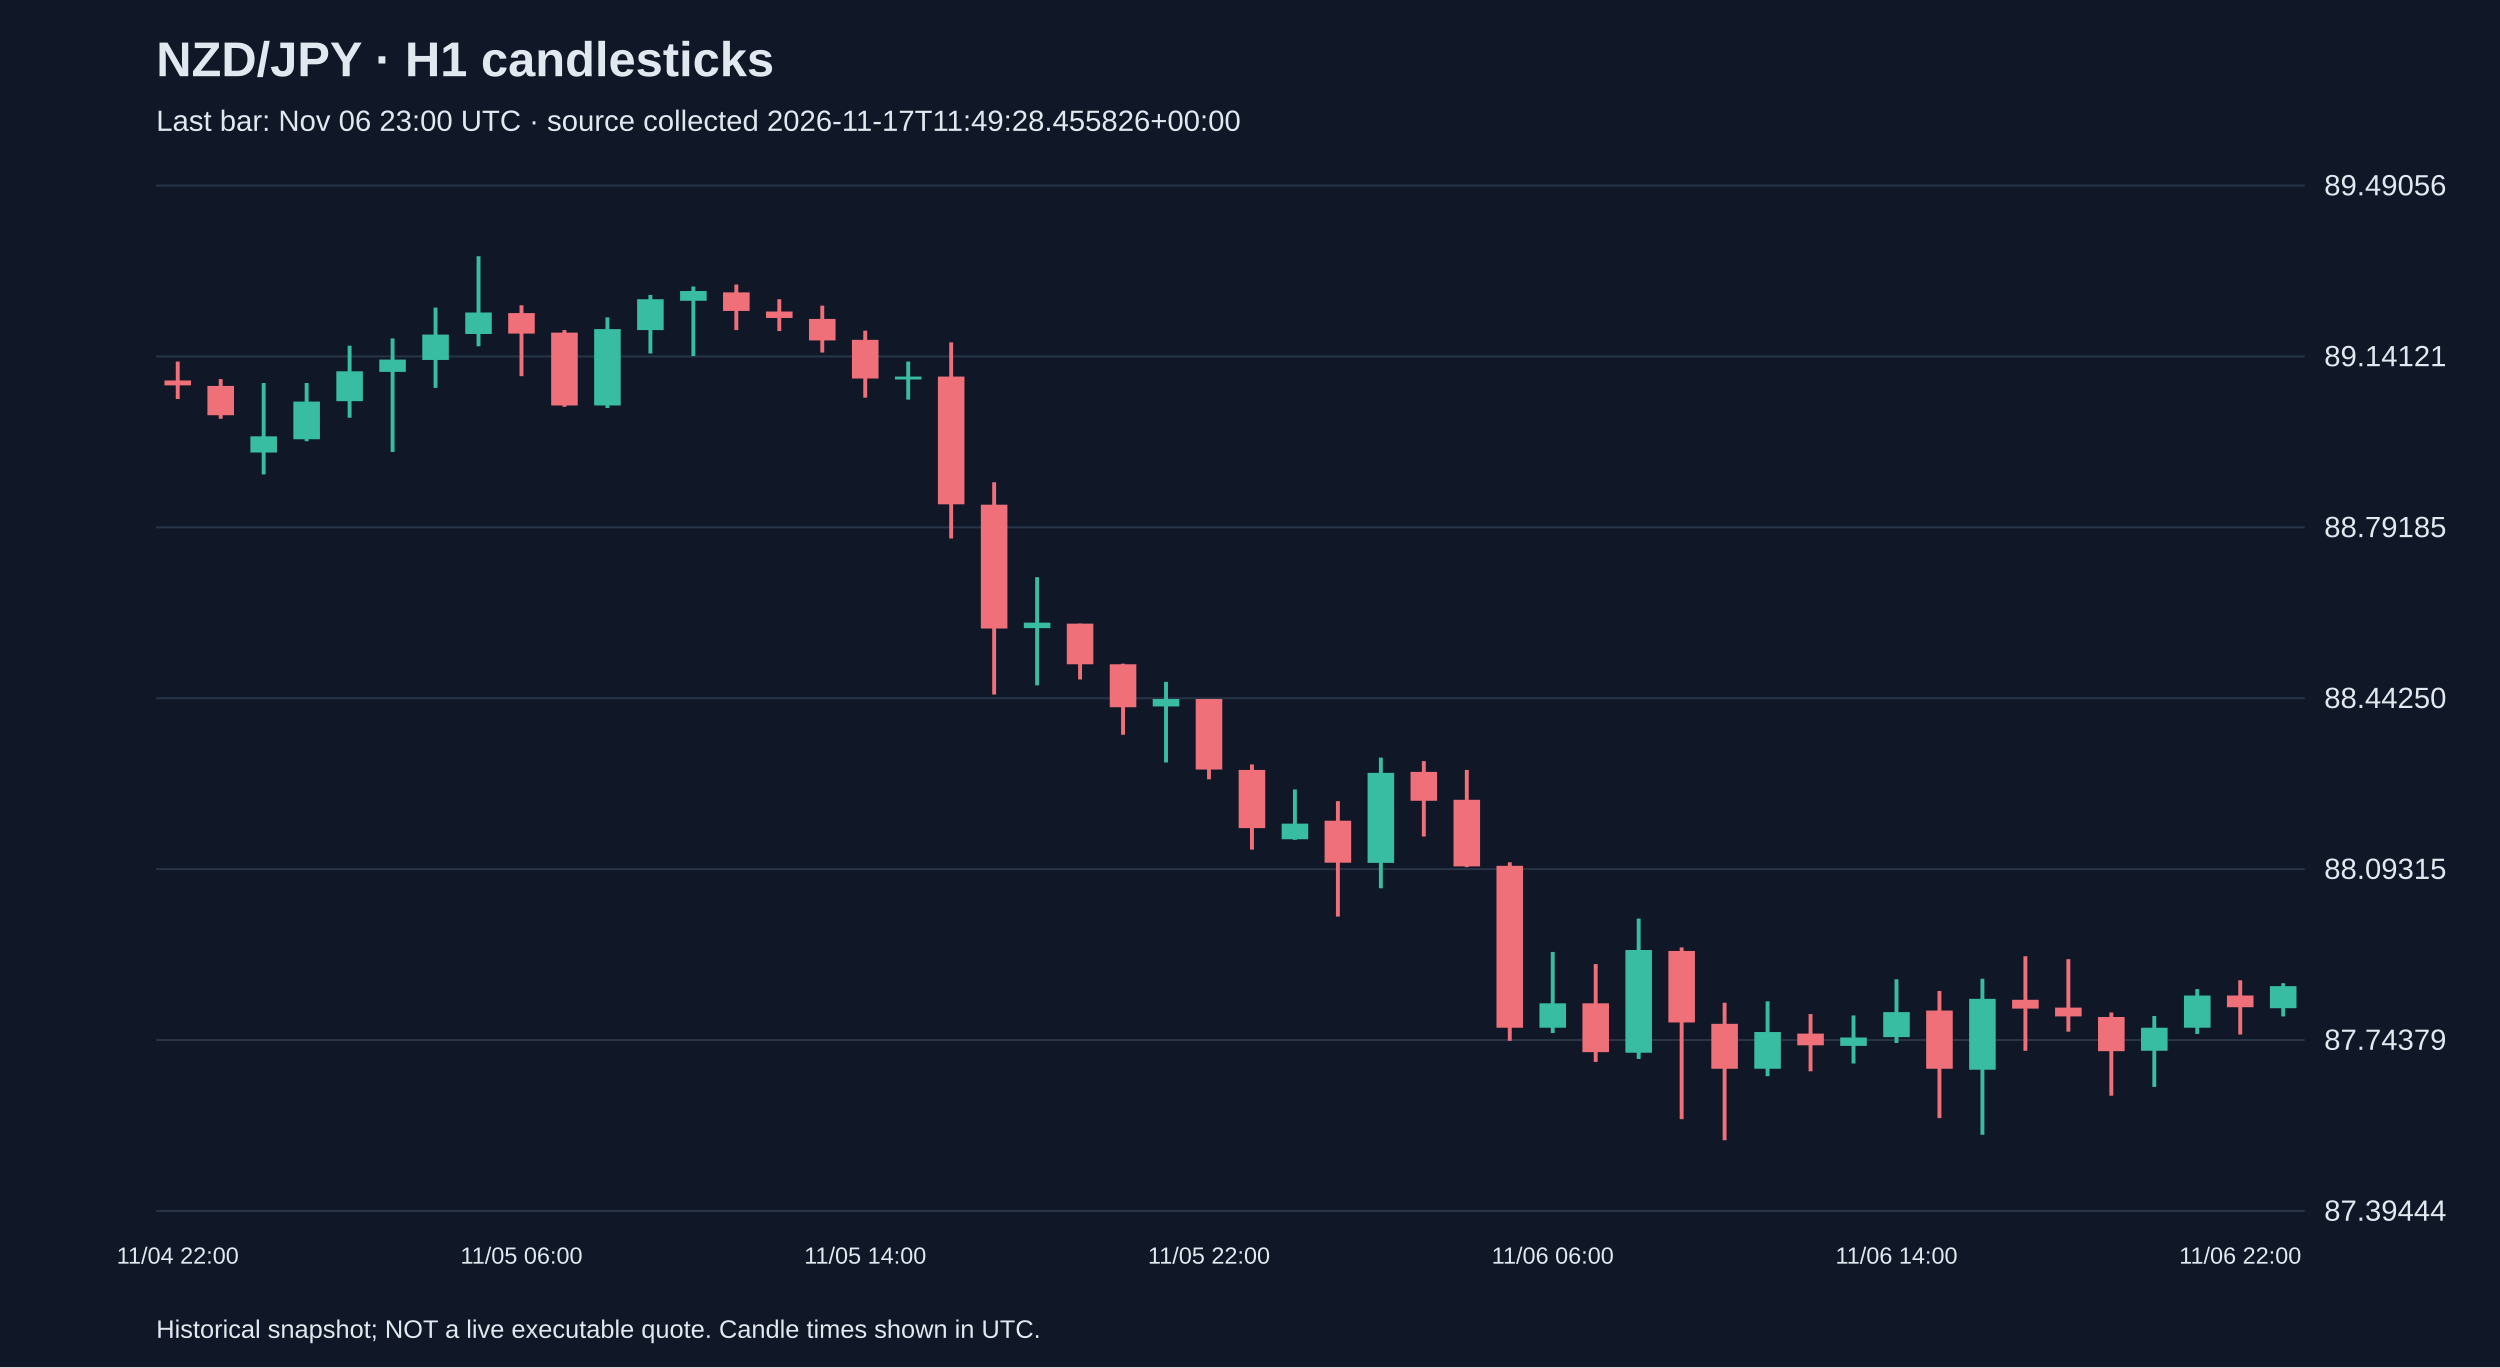
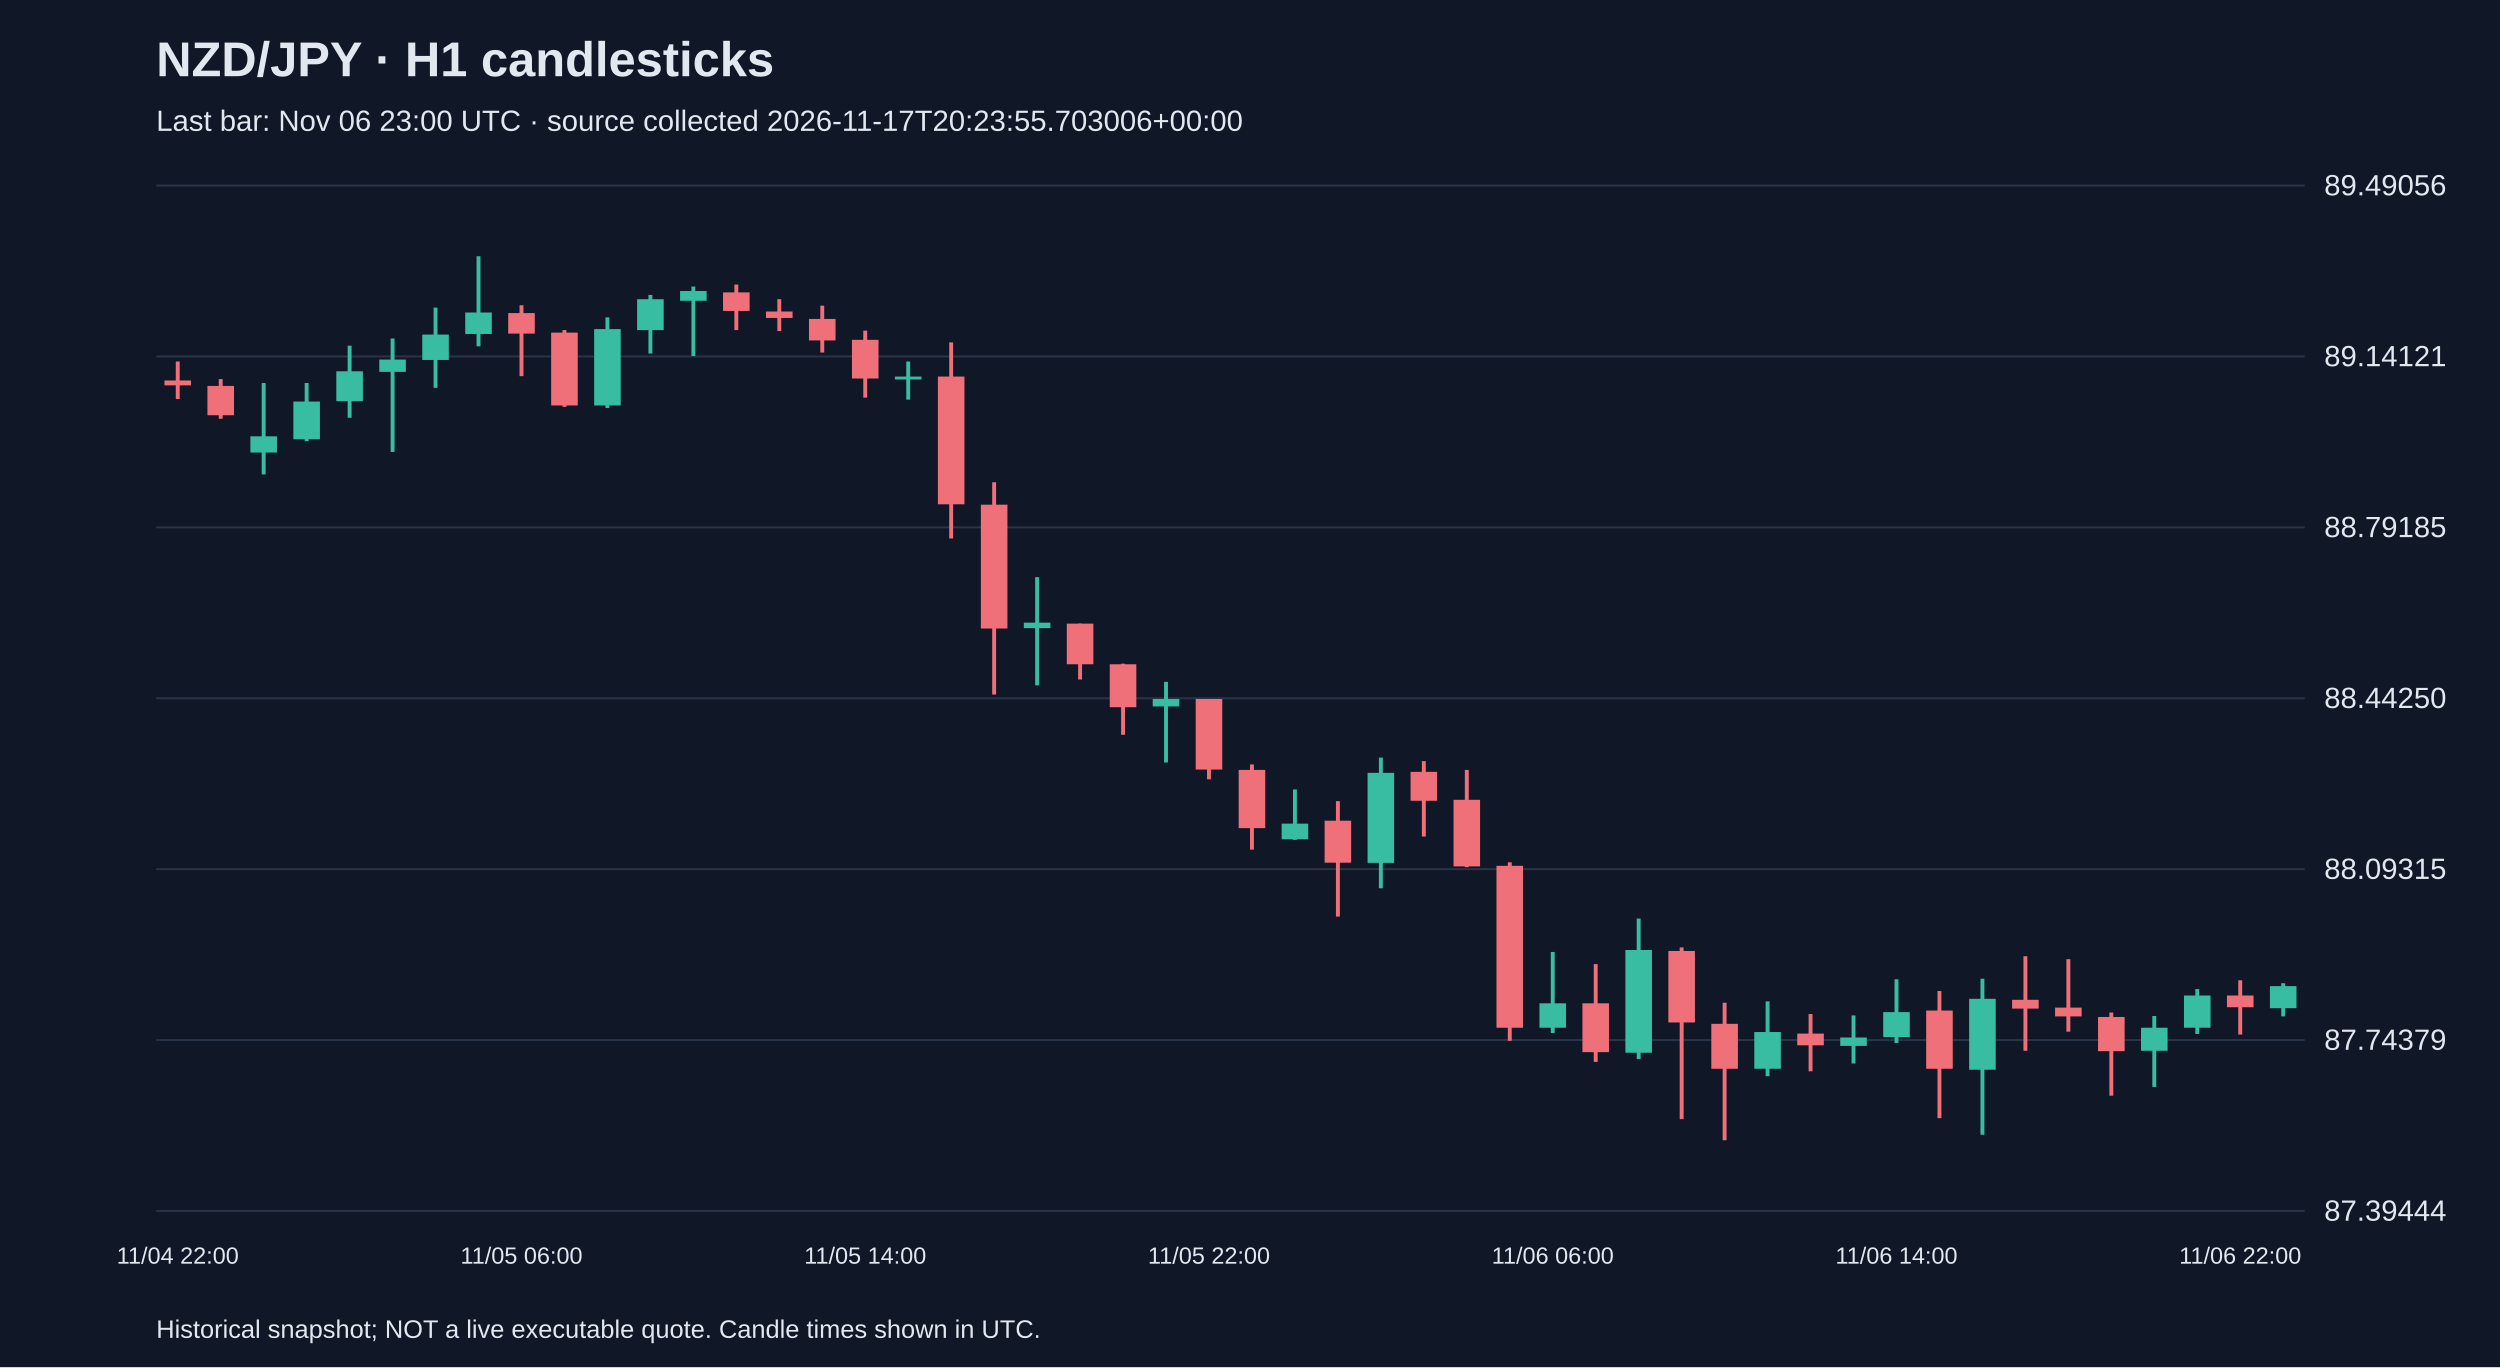
<svg xmlns="http://www.w3.org/2000/svg" viewBox="0 0 1280 700">
  <rect width="100%" height="100%" fill="#101827" />
  <style>text{font-family:Arial,sans-serif;fill:#e2e8f0}</style>
  <text x="80" y="39" font-size="25" font-weight="bold">NZD/JPY · H1 candlesticks</text>
-   <text x="80" y="67" font-size="15" fill="#a6b1c5">Last bar: Nov 06 23:00 UTC · source collected 2026-11-17T11:49:28.455826+00:00</text>
+   <text x="80" y="67" font-size="15" fill="#a6b1c5">Last bar: Nov 06 23:00 UTC · source collected 2026-11-17T20:23:55.703006+00:00</text>
  <line x1="80" y1="620.0" x2="1180" y2="620.0" stroke="#283548" />
  <text x="1190" y="625.0" font-size="15">87.39444</text>
  <line x1="80" y1="532.5" x2="1180" y2="532.5" stroke="#283548" />
  <text x="1190" y="537.5" font-size="15">87.74379</text>
  <line x1="80" y1="445.0" x2="1180" y2="445.0" stroke="#283548" />
  <text x="1190" y="450.0" font-size="15">88.09315</text>
  <line x1="80" y1="357.5" x2="1180" y2="357.5" stroke="#283548" />
  <text x="1190" y="362.5" font-size="15">88.44250</text>
  <line x1="80" y1="270.0" x2="1180" y2="270.0" stroke="#283548" />
  <text x="1190" y="275.0" font-size="15">88.79185</text>
  <line x1="80" y1="182.5" x2="1180" y2="182.5" stroke="#283548" />
  <text x="1190" y="187.5" font-size="15">89.14121</text>
  <line x1="80" y1="95.0" x2="1180" y2="95.0" stroke="#283548" />
  <text x="1190" y="100.0" font-size="15">89.49056</text>
  <line x1="91.0" y1="185.1" x2="91.0" y2="204.3" stroke="#f07079" stroke-width="2" />
  <rect x="84.2" y="194.8" width="13.6" height="2.5" fill="#f07079" />
  <text x="91.0" y="647" text-anchor="middle" font-size="12">11/04 22:00</text>
  <line x1="113.0" y1="194.1" x2="113.0" y2="214.4" stroke="#f07079" stroke-width="2" />
  <rect x="106.2" y="197.6" width="13.6" height="15.0" fill="#f07079" />
  <line x1="135.0" y1="196.1" x2="135.0" y2="242.9" stroke="#38bca2" stroke-width="2" />
  <rect x="128.2" y="223.4" width="13.6" height="8.3" fill="#38bca2" />
  <line x1="157.0" y1="196.1" x2="157.0" y2="225.9" stroke="#38bca2" stroke-width="2" />
  <rect x="150.2" y="205.6" width="13.6" height="19.3" fill="#38bca2" />
  <line x1="179.0" y1="177.0" x2="179.0" y2="213.9" stroke="#38bca2" stroke-width="2" />
  <rect x="172.2" y="190.1" width="13.6" height="15.3" fill="#38bca2" />
  <line x1="201.0" y1="173.3" x2="201.0" y2="231.4" stroke="#38bca2" stroke-width="2" />
  <rect x="194.2" y="184.1" width="13.6" height="6.3" fill="#38bca2" />
  <line x1="223.0" y1="157.5" x2="223.0" y2="198.6" stroke="#38bca2" stroke-width="2" />
  <rect x="216.2" y="171.3" width="13.6" height="13.0" fill="#38bca2" />
  <line x1="245.0" y1="131.2" x2="245.0" y2="177.3" stroke="#38bca2" stroke-width="2" />
  <rect x="238.2" y="160.0" width="13.6" height="11.0" fill="#38bca2" />
  <line x1="267.0" y1="156.3" x2="267.0" y2="192.6" stroke="#f07079" stroke-width="2" />
  <rect x="260.2" y="160.3" width="13.6" height="10.5" fill="#f07079" />
  <text x="267.0" y="647" text-anchor="middle" font-size="12">11/05 06:00</text>
  <line x1="289.0" y1="169.0" x2="289.0" y2="208.3" stroke="#f07079" stroke-width="2" />
  <rect x="282.2" y="170.3" width="13.6" height="37.3" fill="#f07079" />
  <line x1="311.0" y1="162.5" x2="311.0" y2="208.9" stroke="#38bca2" stroke-width="2" />
  <rect x="304.2" y="168.5" width="13.6" height="39.1" fill="#38bca2" />
  <line x1="333.0" y1="151.0" x2="333.0" y2="181.0" stroke="#38bca2" stroke-width="2" />
  <rect x="326.2" y="153.2" width="13.6" height="15.8" fill="#38bca2" />
  <line x1="355.0" y1="146.7" x2="355.0" y2="182.3" stroke="#38bca2" stroke-width="2" />
  <rect x="348.2" y="149.0" width="13.6" height="5.0" fill="#38bca2" />
  <line x1="377.0" y1="145.7" x2="377.0" y2="169.0" stroke="#f07079" stroke-width="2" />
  <rect x="370.2" y="149.7" width="13.6" height="9.5" fill="#f07079" />
  <line x1="399.0" y1="153.2" x2="399.0" y2="169.5" stroke="#f07079" stroke-width="2" />
  <rect x="392.2" y="159.5" width="13.6" height="3.3" fill="#f07079" />
  <line x1="421.0" y1="156.5" x2="421.0" y2="180.5" stroke="#f07079" stroke-width="2" />
  <rect x="414.2" y="163.3" width="13.6" height="11.0" fill="#f07079" />
  <line x1="443.0" y1="169.3" x2="443.0" y2="203.6" stroke="#f07079" stroke-width="2" />
  <rect x="436.2" y="174.0" width="13.6" height="19.8" fill="#f07079" />
  <text x="443.0" y="647" text-anchor="middle" font-size="12">11/05 14:00</text>
  <line x1="465.0" y1="185.1" x2="465.0" y2="204.6" stroke="#38bca2" stroke-width="2" />
  <rect x="458.2" y="192.8" width="13.6" height="1.5" fill="#38bca2" />
  <line x1="487.0" y1="175.3" x2="487.0" y2="275.7" stroke="#f07079" stroke-width="2" />
  <rect x="480.2" y="192.8" width="13.6" height="65.4" fill="#f07079" />
  <line x1="509.0" y1="246.9" x2="509.0" y2="355.6" stroke="#f07079" stroke-width="2" />
  <rect x="502.2" y="258.4" width="13.6" height="63.4" fill="#f07079" />
  <line x1="531.0" y1="295.5" x2="531.0" y2="350.9" stroke="#38bca2" stroke-width="2" />
  <rect x="524.2" y="318.8" width="13.6" height="2.8" fill="#38bca2" />
  <line x1="553.0" y1="319.3" x2="553.0" y2="347.9" stroke="#f07079" stroke-width="2" />
  <rect x="546.2" y="319.3" width="13.6" height="20.8" fill="#f07079" />
  <line x1="575.0" y1="339.8" x2="575.0" y2="376.2" stroke="#f07079" stroke-width="2" />
  <rect x="568.2" y="340.1" width="13.6" height="22.0" fill="#f07079" />
  <line x1="597.0" y1="349.1" x2="597.0" y2="390.4" stroke="#38bca2" stroke-width="2" />
  <rect x="590.2" y="357.9" width="13.6" height="3.8" fill="#38bca2" />
  <line x1="619.0" y1="357.9" x2="619.0" y2="399.0" stroke="#f07079" stroke-width="2" />
  <rect x="612.2" y="357.9" width="13.6" height="36.1" fill="#f07079" />
  <text x="619.0" y="647" text-anchor="middle" font-size="12">11/05 22:00</text>
  <line x1="641.0" y1="391.4" x2="641.0" y2="435.0" stroke="#f07079" stroke-width="2" />
  <rect x="634.2" y="394.2" width="13.6" height="29.8" fill="#f07079" />
  <line x1="663.0" y1="404.2" x2="663.0" y2="430.0" stroke="#38bca2" stroke-width="2" />
  <rect x="656.2" y="421.7" width="13.6" height="8.0" fill="#38bca2" />
  <line x1="685.0" y1="410.2" x2="685.0" y2="469.3" stroke="#f07079" stroke-width="2" />
  <rect x="678.2" y="420.2" width="13.6" height="21.5" fill="#f07079" />
  <line x1="707.0" y1="387.9" x2="707.0" y2="454.8" stroke="#38bca2" stroke-width="2" />
  <rect x="700.2" y="395.7" width="13.6" height="46.1" fill="#38bca2" />
  <line x1="729.0" y1="389.7" x2="729.0" y2="428.3" stroke="#f07079" stroke-width="2" />
  <rect x="722.2" y="395.2" width="13.6" height="14.8" fill="#f07079" />
  <line x1="751.0" y1="394.2" x2="751.0" y2="444.0" stroke="#f07079" stroke-width="2" />
  <rect x="744.2" y="409.5" width="13.6" height="34.1" fill="#f07079" />
  <line x1="773.0" y1="441.5" x2="773.0" y2="532.9" stroke="#f07079" stroke-width="2" />
  <rect x="766.2" y="443.3" width="13.6" height="82.9" fill="#f07079" />
  <line x1="795.0" y1="487.4" x2="795.0" y2="528.9" stroke="#38bca2" stroke-width="2" />
  <rect x="788.2" y="513.7" width="13.6" height="12.5" fill="#38bca2" />
  <text x="795.0" y="647" text-anchor="middle" font-size="12">11/06 06:00</text>
  <line x1="817.0" y1="493.6" x2="817.0" y2="543.7" stroke="#f07079" stroke-width="2" />
  <rect x="810.2" y="513.7" width="13.6" height="25.0" fill="#f07079" />
  <line x1="839.0" y1="470.3" x2="839.0" y2="542.2" stroke="#38bca2" stroke-width="2" />
  <rect x="832.2" y="486.4" width="13.6" height="52.6" fill="#38bca2" />
  <line x1="861.0" y1="485.1" x2="861.0" y2="573.0" stroke="#f07079" stroke-width="2" />
  <rect x="854.2" y="486.9" width="13.6" height="36.6" fill="#f07079" />
  <line x1="883.0" y1="513.4" x2="883.0" y2="583.8" stroke="#f07079" stroke-width="2" />
  <rect x="876.2" y="524.2" width="13.6" height="23.0" fill="#f07079" />
  <line x1="905.0" y1="512.7" x2="905.0" y2="551.0" stroke="#38bca2" stroke-width="2" />
  <rect x="898.2" y="528.4" width="13.6" height="18.8" fill="#38bca2" />
  <line x1="927.0" y1="519.2" x2="927.0" y2="548.5" stroke="#f07079" stroke-width="2" />
  <rect x="920.2" y="529.2" width="13.6" height="6.0" fill="#f07079" />
  <line x1="949.0" y1="519.9" x2="949.0" y2="544.5" stroke="#38bca2" stroke-width="2" />
  <rect x="942.2" y="531.2" width="13.6" height="4.3" fill="#38bca2" />
  <line x1="971.0" y1="501.4" x2="971.0" y2="534.0" stroke="#38bca2" stroke-width="2" />
  <rect x="964.2" y="518.2" width="13.6" height="12.8" fill="#38bca2" />
  <text x="971.0" y="647" text-anchor="middle" font-size="12">11/06 14:00</text>
  <line x1="993.0" y1="507.4" x2="993.0" y2="572.5" stroke="#f07079" stroke-width="2" />
  <rect x="986.2" y="517.4" width="13.6" height="29.8" fill="#f07079" />
  <line x1="1015.0" y1="501.1" x2="1015.0" y2="581.0" stroke="#38bca2" stroke-width="2" />
  <rect x="1008.2" y="511.4" width="13.6" height="36.3" fill="#38bca2" />
  <line x1="1037.0" y1="489.6" x2="1037.0" y2="538.0" stroke="#f07079" stroke-width="2" />
  <rect x="1030.2" y="511.9" width="13.6" height="4.5" fill="#f07079" />
  <line x1="1059.0" y1="491.1" x2="1059.0" y2="528.2" stroke="#f07079" stroke-width="2" />
  <rect x="1052.2" y="515.9" width="13.6" height="4.5" fill="#f07079" />
  <line x1="1081.0" y1="518.4" x2="1081.0" y2="561.0" stroke="#f07079" stroke-width="2" />
  <rect x="1074.2" y="520.7" width="13.6" height="17.5" fill="#f07079" />
  <line x1="1103.0" y1="520.2" x2="1103.0" y2="556.5" stroke="#38bca2" stroke-width="2" />
  <rect x="1096.2" y="526.2" width="13.6" height="11.8" fill="#38bca2" />
  <line x1="1125.0" y1="506.4" x2="1125.0" y2="529.4" stroke="#38bca2" stroke-width="2" />
  <rect x="1118.2" y="509.7" width="13.6" height="16.5" fill="#38bca2" />
  <line x1="1147.0" y1="501.9" x2="1147.0" y2="529.7" stroke="#f07079" stroke-width="2" />
  <rect x="1140.2" y="509.7" width="13.6" height="6.0" fill="#f07079" />
  <text x="1147.0" y="647" text-anchor="middle" font-size="12">11/06 22:00</text>
  <line x1="1169.0" y1="503.4" x2="1169.0" y2="520.4" stroke="#38bca2" stroke-width="2" />
  <rect x="1162.2" y="504.9" width="13.6" height="11.3" fill="#38bca2" />
  <text x="80" y="685" font-size="13">Historical snapshot; NOT a live executable quote. Candle times shown in UTC.</text>
</svg>
